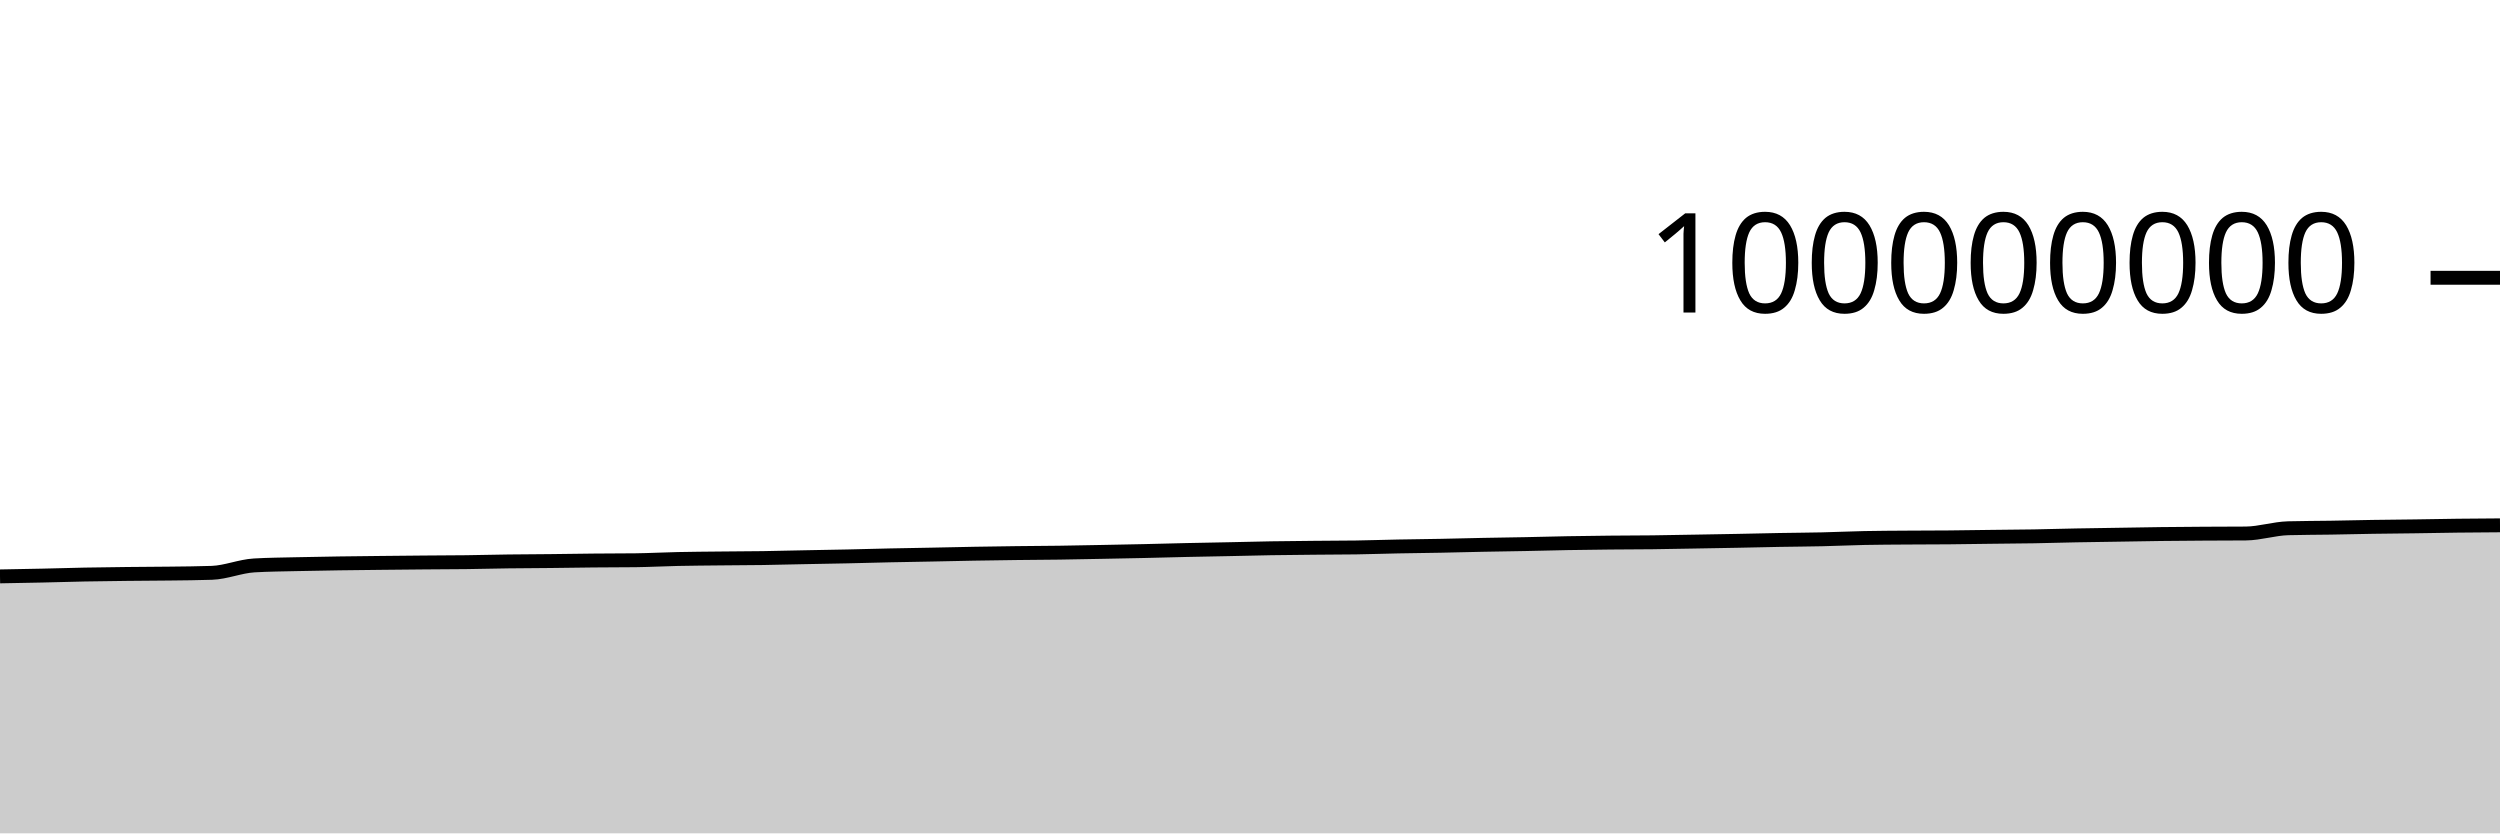
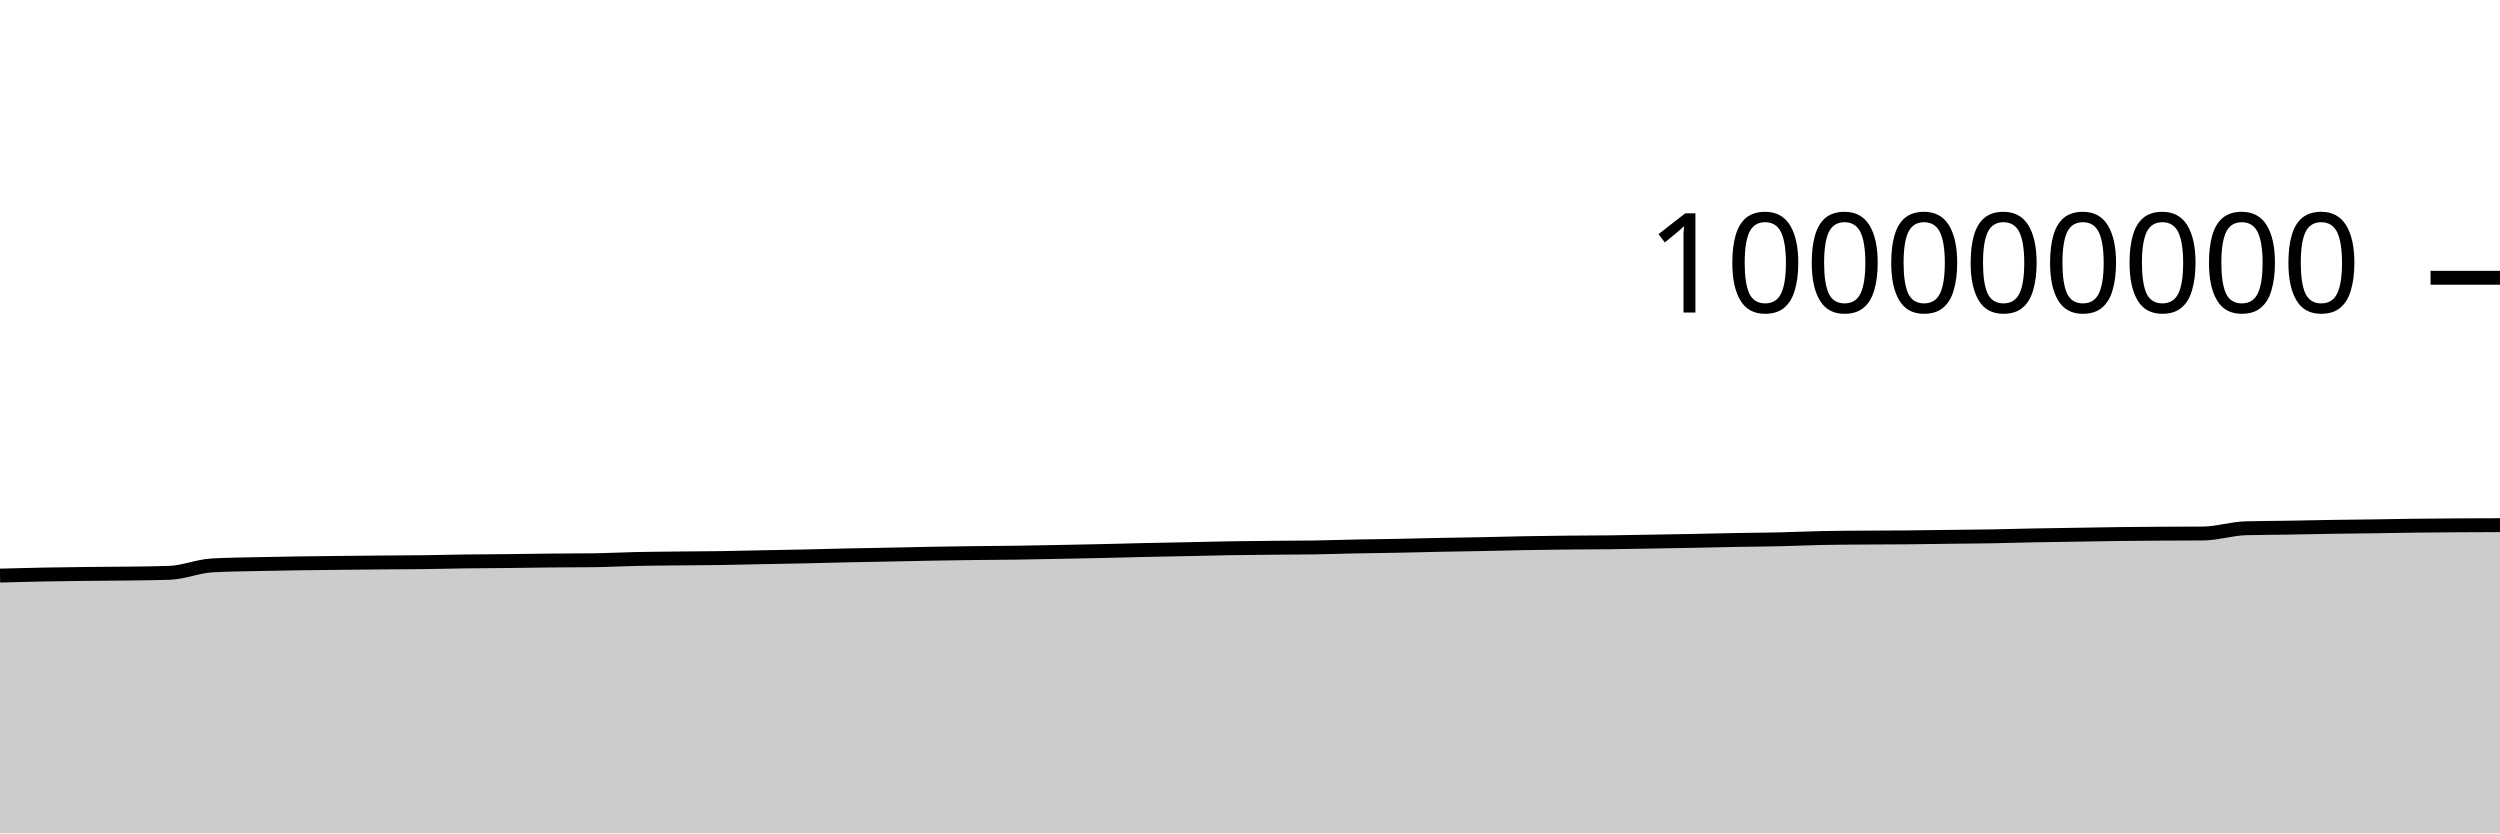
<svg xmlns="http://www.w3.org/2000/svg" viewBox="0 0 180 60">
  <g transform="translate(0,20)">
-     <path class="area" fill="rgba(0, 0, 0, 0.2)" d="M0,21.5C1.017,21.482,2.034,21.465,3.051,21.442C4.068,21.42,5.085,21.387,6.102,21.367C7.119,21.347,8.136,21.335,9.153,21.324C10.169,21.312,11.186,21.311,12.203,21.298C13.22,21.285,14.237,21.28,15.254,21.244C16.271,21.209,17.288,20.769,18.305,20.71C19.322,20.65,20.339,20.645,21.356,20.62C22.373,20.596,23.39,20.58,24.407,20.564C25.424,20.549,26.441,20.539,27.458,20.528C28.475,20.517,29.492,20.507,30.508,20.498C31.525,20.489,32.542,20.488,33.559,20.476C34.576,20.463,35.593,20.435,36.61,20.422C37.627,20.408,38.644,20.407,39.661,20.396C40.678,20.386,41.695,20.366,42.712,20.357C43.729,20.347,44.746,20.35,45.763,20.338C46.78,20.325,47.797,20.269,48.814,20.248C49.831,20.226,50.847,20.22,51.864,20.209C52.881,20.198,53.898,20.197,54.915,20.182C55.932,20.167,56.949,20.139,57.966,20.119C58.983,20.099,60,20.083,61.017,20.061C62.034,20.039,63.051,20.009,64.068,19.987C65.085,19.966,66.102,19.95,67.119,19.93C68.136,19.91,69.153,19.885,70.169,19.867C71.186,19.85,72.203,19.835,73.22,19.822C74.237,19.81,75.254,19.806,76.271,19.792C77.288,19.777,78.305,19.756,79.322,19.737C80.339,19.717,81.356,19.698,82.373,19.676C83.39,19.653,84.407,19.624,85.424,19.601C86.441,19.579,87.458,19.562,88.475,19.541C89.492,19.52,90.508,19.492,91.525,19.475C92.542,19.458,93.559,19.45,94.576,19.44C95.593,19.43,96.61,19.431,97.627,19.416C98.644,19.4,99.661,19.365,100.678,19.345C101.695,19.325,102.712,19.316,103.729,19.296C104.746,19.277,105.763,19.248,106.78,19.228C107.797,19.208,108.814,19.196,109.831,19.175C110.847,19.155,111.864,19.125,112.881,19.107C113.898,19.088,114.915,19.076,115.932,19.066C116.949,19.056,117.966,19.057,118.983,19.045C120,19.033,121.017,19.011,122.034,18.994C123.051,18.976,124.068,18.96,125.085,18.94C126.102,18.921,127.119,18.895,128.136,18.876C129.153,18.858,130.169,18.853,131.186,18.83C132.203,18.807,133.22,18.758,134.237,18.737C135.254,18.716,136.271,18.713,137.288,18.706C138.305,18.698,139.322,18.7,140.339,18.691C141.356,18.682,142.373,18.665,143.39,18.652C144.407,18.64,145.424,18.634,146.441,18.617C147.458,18.6,148.475,18.568,149.492,18.548C150.508,18.529,151.525,18.516,152.542,18.5C153.559,18.484,154.576,18.463,155.593,18.451C156.61,18.438,157.627,18.432,158.644,18.425C159.661,18.419,160.678,18.421,161.695,18.412C162.712,18.403,163.729,18.062,164.746,18.034C165.763,18.006,166.78,18.008,167.797,17.992C168.814,17.975,169.831,17.95,170.847,17.934C171.864,17.918,172.881,17.911,173.898,17.897C174.915,17.882,175.932,17.861,176.949,17.849C177.966,17.837,178.983,17.83,180,17.824L180,40C178.983,40,177.966,40,176.949,40C175.932,40,174.915,40,173.898,40C172.881,40,171.864,40,170.847,40C169.831,40,168.814,40,167.797,40C166.78,40,165.763,40,164.746,40C163.729,40,162.712,40,161.695,40C160.678,40,159.661,40,158.644,40C157.627,40,156.61,40,155.593,40C154.576,40,153.559,40,152.542,40C151.525,40,150.508,40,149.492,40C148.475,40,147.458,40,146.441,40C145.424,40,144.407,40,143.39,40C142.373,40,141.356,40,140.339,40C139.322,40,138.305,40,137.288,40C136.271,40,135.254,40,134.237,40C133.22,40,132.203,40,131.186,40C130.169,40,129.153,40,128.136,40C127.119,40,126.102,40,125.085,40C124.068,40,123.051,40,122.034,40C121.017,40,120,40,118.983,40C117.966,40,116.949,40,115.932,40C114.915,40,113.898,40,112.881,40C111.864,40,110.847,40,109.831,40C108.814,40,107.797,40,106.78,40C105.763,40,104.746,40,103.729,40C102.712,40,101.695,40,100.678,40C99.661,40,98.644,40,97.627,40C96.61,40,95.593,40,94.576,40C93.559,40,92.542,40,91.525,40C90.508,40,89.492,40,88.475,40C87.458,40,86.441,40,85.424,40C84.407,40,83.39,40,82.373,40C81.356,40,80.339,40,79.322,40C78.305,40,77.288,40,76.271,40C75.254,40,74.237,40,73.22,40C72.203,40,71.186,40,70.169,40C69.153,40,68.136,40,67.119,40C66.102,40,65.085,40,64.068,40C63.051,40,62.034,40,61.017,40C60,40,58.983,40,57.966,40C56.949,40,55.932,40,54.915,40C53.898,40,52.881,40,51.864,40C50.847,40,49.831,40,48.814,40C47.797,40,46.78,40,45.763,40C44.746,40,43.729,40,42.712,40C41.695,40,40.678,40,39.661,40C38.644,40,37.627,40,36.61,40C35.593,40,34.576,40,33.559,40C32.542,40,31.525,40,30.508,40C29.492,40,28.475,40,27.458,40C26.441,40,25.424,40,24.407,40C23.39,40,22.373,40,21.356,40C20.339,40,19.322,40,18.305,40C17.288,40,16.271,40,15.254,40C14.237,40,13.22,40,12.203,40C11.186,40,10.169,40,9.153,40C8.136,40,7.119,40,6.102,40C5.085,40,4.068,40,3.051,40C2.034,40,1.017,40,0,40Z" />
-     <path class="line" stroke="black" fill="none" d="M0,21.5C1.017,21.482,2.034,21.465,3.051,21.442C4.068,21.42,5.085,21.387,6.102,21.367C7.119,21.347,8.136,21.335,9.153,21.324C10.169,21.312,11.186,21.311,12.203,21.298C13.22,21.285,14.237,21.28,15.254,21.244C16.271,21.209,17.288,20.769,18.305,20.71C19.322,20.65,20.339,20.645,21.356,20.62C22.373,20.596,23.39,20.58,24.407,20.564C25.424,20.549,26.441,20.539,27.458,20.528C28.475,20.517,29.492,20.507,30.508,20.498C31.525,20.489,32.542,20.488,33.559,20.476C34.576,20.463,35.593,20.435,36.61,20.422C37.627,20.408,38.644,20.407,39.661,20.396C40.678,20.386,41.695,20.366,42.712,20.357C43.729,20.347,44.746,20.35,45.763,20.338C46.78,20.325,47.797,20.269,48.814,20.248C49.831,20.226,50.847,20.22,51.864,20.209C52.881,20.198,53.898,20.197,54.915,20.182C55.932,20.167,56.949,20.139,57.966,20.119C58.983,20.099,60,20.083,61.017,20.061C62.034,20.039,63.051,20.009,64.068,19.987C65.085,19.966,66.102,19.95,67.119,19.93C68.136,19.91,69.153,19.885,70.169,19.867C71.186,19.85,72.203,19.835,73.22,19.822C74.237,19.81,75.254,19.806,76.271,19.792C77.288,19.777,78.305,19.756,79.322,19.737C80.339,19.717,81.356,19.698,82.373,19.676C83.39,19.653,84.407,19.624,85.424,19.601C86.441,19.579,87.458,19.562,88.475,19.541C89.492,19.52,90.508,19.492,91.525,19.475C92.542,19.458,93.559,19.45,94.576,19.44C95.593,19.43,96.61,19.431,97.627,19.416C98.644,19.4,99.661,19.365,100.678,19.345C101.695,19.325,102.712,19.316,103.729,19.296C104.746,19.277,105.763,19.248,106.78,19.228C107.797,19.208,108.814,19.196,109.831,19.175C110.847,19.155,111.864,19.125,112.881,19.107C113.898,19.088,114.915,19.076,115.932,19.066C116.949,19.056,117.966,19.057,118.983,19.045C120,19.033,121.017,19.011,122.034,18.994C123.051,18.976,124.068,18.96,125.085,18.94C126.102,18.921,127.119,18.895,128.136,18.876C129.153,18.858,130.169,18.853,131.186,18.83C132.203,18.807,133.22,18.758,134.237,18.737C135.254,18.716,136.271,18.713,137.288,18.706C138.305,18.698,139.322,18.7,140.339,18.691C141.356,18.682,142.373,18.665,143.39,18.652C144.407,18.64,145.424,18.634,146.441,18.617C147.458,18.6,148.475,18.568,149.492,18.548C150.508,18.529,151.525,18.516,152.542,18.5C153.559,18.484,154.576,18.463,155.593,18.451C156.61,18.438,157.627,18.432,158.644,18.425C159.661,18.419,160.678,18.421,161.695,18.412C162.712,18.403,163.729,18.062,164.746,18.034C165.763,18.006,166.78,18.008,167.797,17.992C168.814,17.975,169.831,17.95,170.847,17.934C171.864,17.918,172.881,17.911,173.898,17.897C174.915,17.882,175.932,17.861,176.949,17.849C177.966,17.837,178.983,17.83,180,17.824" />
+     <path class="area" fill="rgba(0, 0, 0, 0.2)" d="M0,21.442C1.017,21.414,2.034,21.387,3.051,21.367C4.068,21.347,5.085,21.335,6.102,21.324C7.119,21.312,8.136,21.311,9.153,21.298C10.169,21.285,11.186,21.28,12.203,21.244C13.22,21.209,14.237,20.769,15.254,20.71C16.271,20.65,17.288,20.645,18.305,20.62C19.322,20.596,20.339,20.58,21.356,20.564C22.373,20.549,23.39,20.539,24.407,20.528C25.424,20.517,26.441,20.507,27.458,20.498C28.475,20.489,29.492,20.488,30.508,20.476C31.525,20.463,32.542,20.435,33.559,20.422C34.576,20.408,35.593,20.407,36.61,20.396C37.627,20.386,38.644,20.366,39.661,20.357C40.678,20.347,41.695,20.35,42.712,20.338C43.729,20.325,44.746,20.269,45.763,20.248C46.78,20.226,47.797,20.22,48.814,20.209C49.831,20.198,50.847,20.197,51.864,20.182C52.881,20.167,53.898,20.139,54.915,20.119C55.932,20.099,56.949,20.083,57.966,20.061C58.983,20.039,60,20.009,61.017,19.987C62.034,19.966,63.051,19.95,64.068,19.93C65.085,19.91,66.102,19.885,67.119,19.867C68.136,19.85,69.153,19.835,70.169,19.822C71.186,19.81,72.203,19.806,73.22,19.792C74.237,19.777,75.254,19.756,76.271,19.737C77.288,19.717,78.305,19.698,79.322,19.676C80.339,19.653,81.356,19.624,82.373,19.601C83.39,19.579,84.407,19.562,85.424,19.541C86.441,19.52,87.458,19.492,88.475,19.475C89.492,19.458,90.508,19.45,91.525,19.44C92.542,19.43,93.559,19.431,94.576,19.416C95.593,19.4,96.61,19.365,97.627,19.345C98.644,19.325,99.661,19.316,100.678,19.296C101.695,19.277,102.712,19.248,103.729,19.228C104.746,19.208,105.763,19.196,106.78,19.175C107.797,19.155,108.814,19.125,109.831,19.107C110.847,19.088,111.864,19.076,112.881,19.066C113.898,19.056,114.915,19.057,115.932,19.045C116.949,19.033,117.966,19.011,118.983,18.994C120,18.976,121.017,18.96,122.034,18.94C123.051,18.921,124.068,18.895,125.085,18.876C126.102,18.858,127.119,18.853,128.136,18.83C129.153,18.807,130.169,18.758,131.186,18.737C132.203,18.716,133.22,18.713,134.237,18.706C135.254,18.698,136.271,18.7,137.288,18.691C138.305,18.682,139.322,18.665,140.339,18.652C141.356,18.64,142.373,18.634,143.39,18.617C144.407,18.6,145.424,18.568,146.441,18.548C147.458,18.529,148.475,18.516,149.492,18.5C150.508,18.484,151.525,18.463,152.542,18.451C153.559,18.438,154.576,18.432,155.593,18.425C156.61,18.419,157.627,18.421,158.644,18.412C159.661,18.403,160.678,18.062,161.695,18.034C162.712,18.006,163.729,18.008,164.746,17.992C165.763,17.975,166.78,17.95,167.797,17.934C168.814,17.918,169.831,17.911,170.847,17.897C171.864,17.882,172.881,17.861,173.898,17.849C174.915,17.837,175.932,17.83,176.949,17.824C177.966,17.818,178.983,17.815,180,17.811L180,40C178.983,40,177.966,40,176.949,40C175.932,40,174.915,40,173.898,40C172.881,40,171.864,40,170.847,40C169.831,40,168.814,40,167.797,40C166.78,40,165.763,40,164.746,40C163.729,40,162.712,40,161.695,40C160.678,40,159.661,40,158.644,40C157.627,40,156.61,40,155.593,40C154.576,40,153.559,40,152.542,40C151.525,40,150.508,40,149.492,40C148.475,40,147.458,40,146.441,40C145.424,40,144.407,40,143.39,40C142.373,40,141.356,40,140.339,40C139.322,40,138.305,40,137.288,40C136.271,40,135.254,40,134.237,40C133.22,40,132.203,40,131.186,40C130.169,40,129.153,40,128.136,40C127.119,40,126.102,40,125.085,40C124.068,40,123.051,40,122.034,40C121.017,40,120,40,118.983,40C117.966,40,116.949,40,115.932,40C114.915,40,113.898,40,112.881,40C111.864,40,110.847,40,109.831,40C108.814,40,107.797,40,106.78,40C105.763,40,104.746,40,103.729,40C102.712,40,101.695,40,100.678,40C99.661,40,98.644,40,97.627,40C96.61,40,95.593,40,94.576,40C93.559,40,92.542,40,91.525,40C90.508,40,89.492,40,88.475,40C87.458,40,86.441,40,85.424,40C84.407,40,83.39,40,82.373,40C81.356,40,80.339,40,79.322,40C78.305,40,77.288,40,76.271,40C75.254,40,74.237,40,73.22,40C72.203,40,71.186,40,70.169,40C69.153,40,68.136,40,67.119,40C66.102,40,65.085,40,64.068,40C63.051,40,62.034,40,61.017,40C60,40,58.983,40,57.966,40C56.949,40,55.932,40,54.915,40C53.898,40,52.881,40,51.864,40C50.847,40,49.831,40,48.814,40C47.797,40,46.78,40,45.763,40C44.746,40,43.729,40,42.712,40C41.695,40,40.678,40,39.661,40C38.644,40,37.627,40,36.61,40C35.593,40,34.576,40,33.559,40C32.542,40,31.525,40,30.508,40C29.492,40,28.475,40,27.458,40C26.441,40,25.424,40,24.407,40C23.39,40,22.373,40,21.356,40C20.339,40,19.322,40,18.305,40C17.288,40,16.271,40,15.254,40C14.237,40,13.22,40,12.203,40C11.186,40,10.169,40,9.153,40C8.136,40,7.119,40,6.102,40C5.085,40,4.068,40,3.051,40C2.034,40,1.017,40,0,40Z" />
+     <path class="line" stroke="black" fill="none" d="M0,21.442C1.017,21.414,2.034,21.387,3.051,21.367C4.068,21.347,5.085,21.335,6.102,21.324C7.119,21.312,8.136,21.311,9.153,21.298C10.169,21.285,11.186,21.28,12.203,21.244C13.22,21.209,14.237,20.769,15.254,20.71C16.271,20.65,17.288,20.645,18.305,20.62C19.322,20.596,20.339,20.58,21.356,20.564C22.373,20.549,23.39,20.539,24.407,20.528C25.424,20.517,26.441,20.507,27.458,20.498C28.475,20.489,29.492,20.488,30.508,20.476C31.525,20.463,32.542,20.435,33.559,20.422C34.576,20.408,35.593,20.407,36.61,20.396C37.627,20.386,38.644,20.366,39.661,20.357C40.678,20.347,41.695,20.35,42.712,20.338C43.729,20.325,44.746,20.269,45.763,20.248C46.78,20.226,47.797,20.22,48.814,20.209C49.831,20.198,50.847,20.197,51.864,20.182C52.881,20.167,53.898,20.139,54.915,20.119C55.932,20.099,56.949,20.083,57.966,20.061C58.983,20.039,60,20.009,61.017,19.987C62.034,19.966,63.051,19.95,64.068,19.93C65.085,19.91,66.102,19.885,67.119,19.867C68.136,19.85,69.153,19.835,70.169,19.822C71.186,19.81,72.203,19.806,73.22,19.792C74.237,19.777,75.254,19.756,76.271,19.737C77.288,19.717,78.305,19.698,79.322,19.676C80.339,19.653,81.356,19.624,82.373,19.601C83.39,19.579,84.407,19.562,85.424,19.541C86.441,19.52,87.458,19.492,88.475,19.475C89.492,19.458,90.508,19.45,91.525,19.44C92.542,19.43,93.559,19.431,94.576,19.416C95.593,19.4,96.61,19.365,97.627,19.345C98.644,19.325,99.661,19.316,100.678,19.296C101.695,19.277,102.712,19.248,103.729,19.228C104.746,19.208,105.763,19.196,106.78,19.175C107.797,19.155,108.814,19.125,109.831,19.107C110.847,19.088,111.864,19.076,112.881,19.066C113.898,19.056,114.915,19.057,115.932,19.045C116.949,19.033,117.966,19.011,118.983,18.994C120,18.976,121.017,18.96,122.034,18.94C123.051,18.921,124.068,18.895,125.085,18.876C126.102,18.858,127.119,18.853,128.136,18.83C129.153,18.807,130.169,18.758,131.186,18.737C132.203,18.716,133.22,18.713,134.237,18.706C135.254,18.698,136.271,18.7,137.288,18.691C138.305,18.682,139.322,18.665,140.339,18.652C141.356,18.64,142.373,18.634,143.39,18.617C144.407,18.6,145.424,18.568,146.441,18.548C147.458,18.529,148.475,18.516,149.492,18.5C150.508,18.484,151.525,18.463,152.542,18.451C153.559,18.438,154.576,18.432,155.593,18.425C156.61,18.419,157.627,18.421,158.644,18.412C159.661,18.403,160.678,18.062,161.695,18.034C162.712,18.006,163.729,18.008,164.746,17.992C165.763,17.975,166.78,17.95,167.797,17.934C168.814,17.918,169.831,17.911,170.847,17.897C171.864,17.882,172.881,17.861,173.898,17.849C174.915,17.837,175.932,17.83,176.949,17.824C177.966,17.818,178.983,17.815,180,17.811" />
    <path class="axis-ceiling" stroke-width="1" stroke="black" fill="none" d="M175,0L180,0" />
    <text class="axis-ceiling-label" font-family="sans-serif" text-anchor="end" font-size="10px" x="170" y="2.5">100000000</text>
  </g>
</svg>
